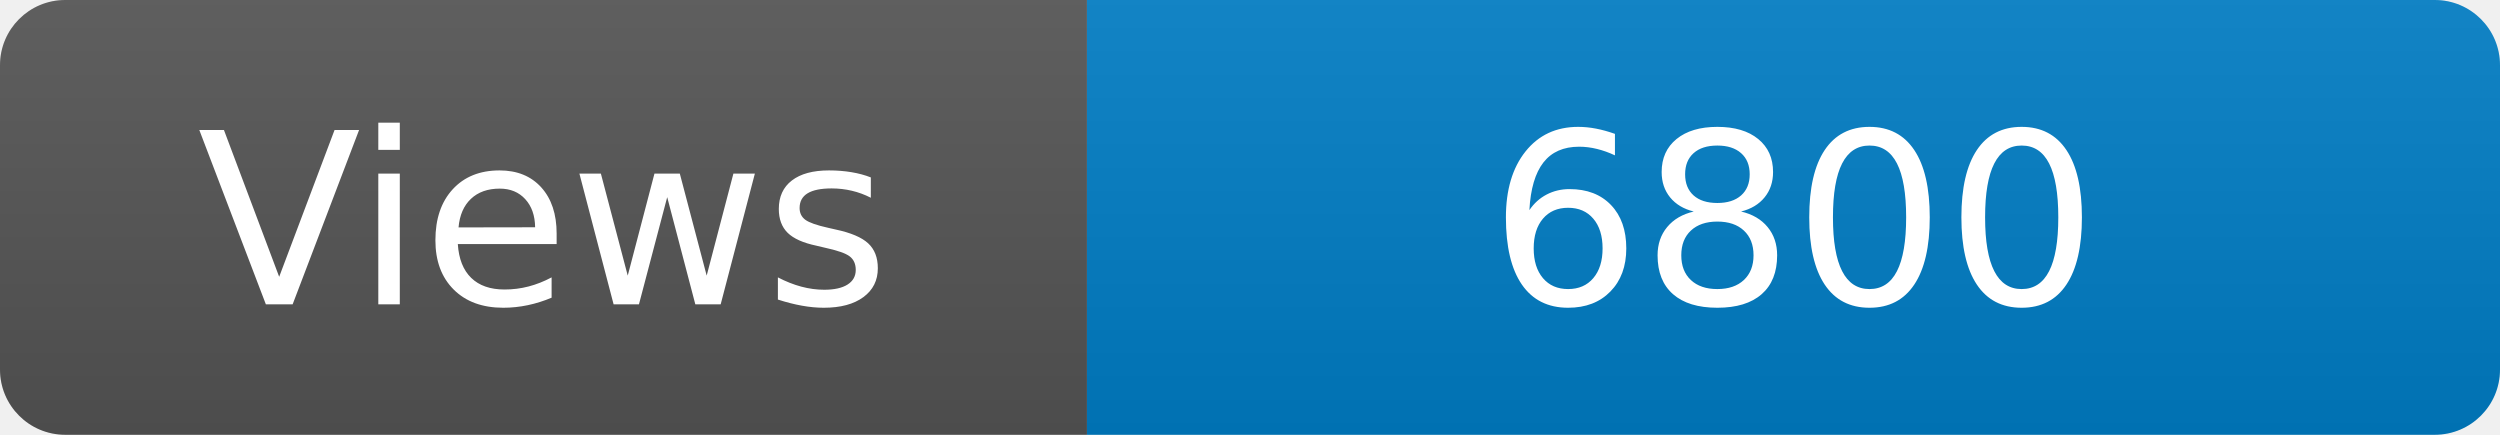
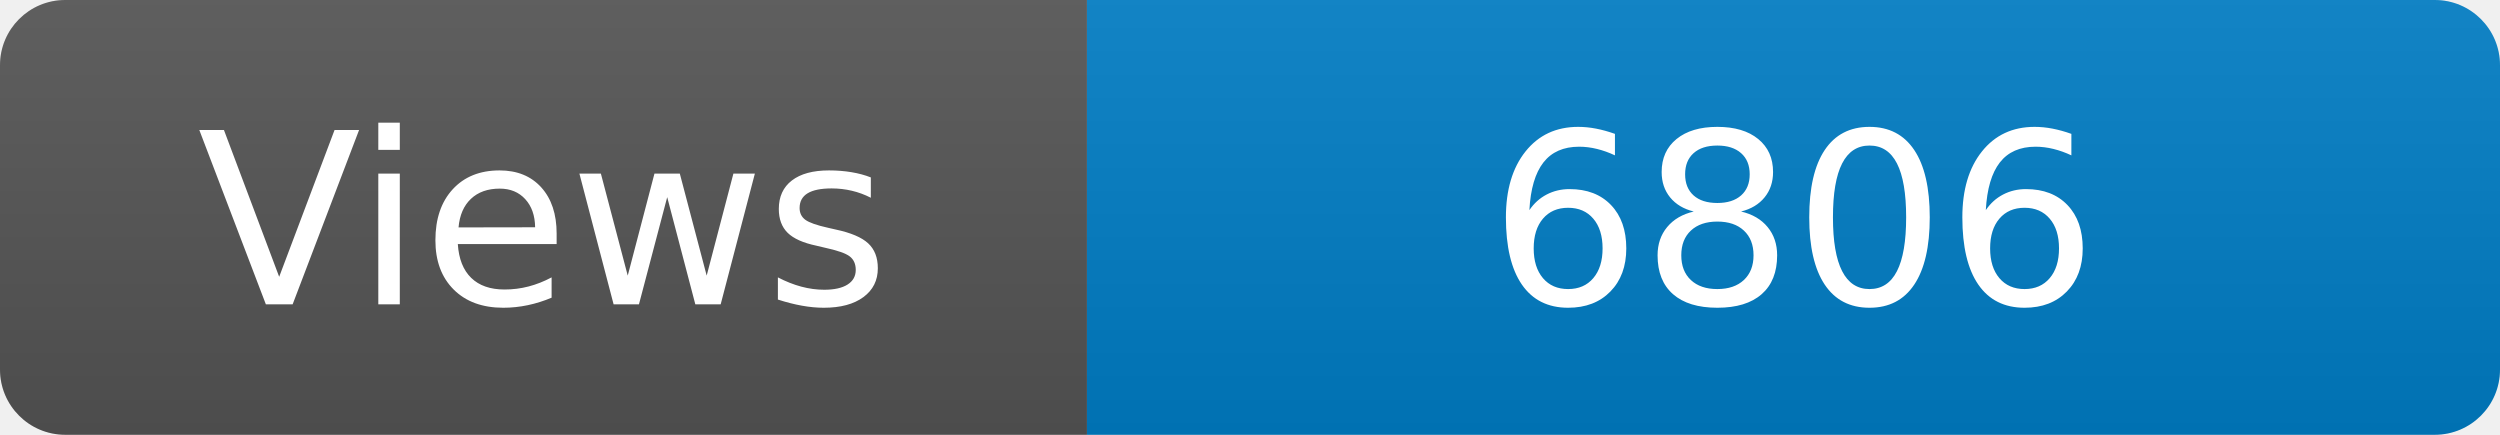
<svg xmlns="http://www.w3.org/2000/svg" width="115" height="20" role="img" aria-label="Maintained?: yes">
  <linearGradient id="s" x2="0" y2="100%">
    <stop offset="0" stop-color="#bbb" stop-opacity=".1" />
    <stop offset="1" stop-opacity=".1" />
  </linearGradient>
  <clipPath id="r">
    <rect width="115" height="20" rx="3" fill="#fff" />
  </clipPath>
  <g clip-path="url(#r)">
    <rect width="50" height="20" fill="#555" />
    <rect x="50" width="160" height="20" fill="#007ec6" />
    <rect width="115" height="20" fill="url(#s)" />
  </g>
  <g fill="#fff" text-anchor="middle" font-family="Verdana,Geneva,DejaVu Sans,sans-serif" font-size="110">
    <text x="250" y="140" transform="scale(.1)" fill="#fff">Views</text>
-     <text x="825" y="140" transform="scale(.1)" fill="#fff">6800</text>
+     <text x="825" y="140" transform="scale(.1)" fill="#fff">6806</text>
  </g>
</svg>
